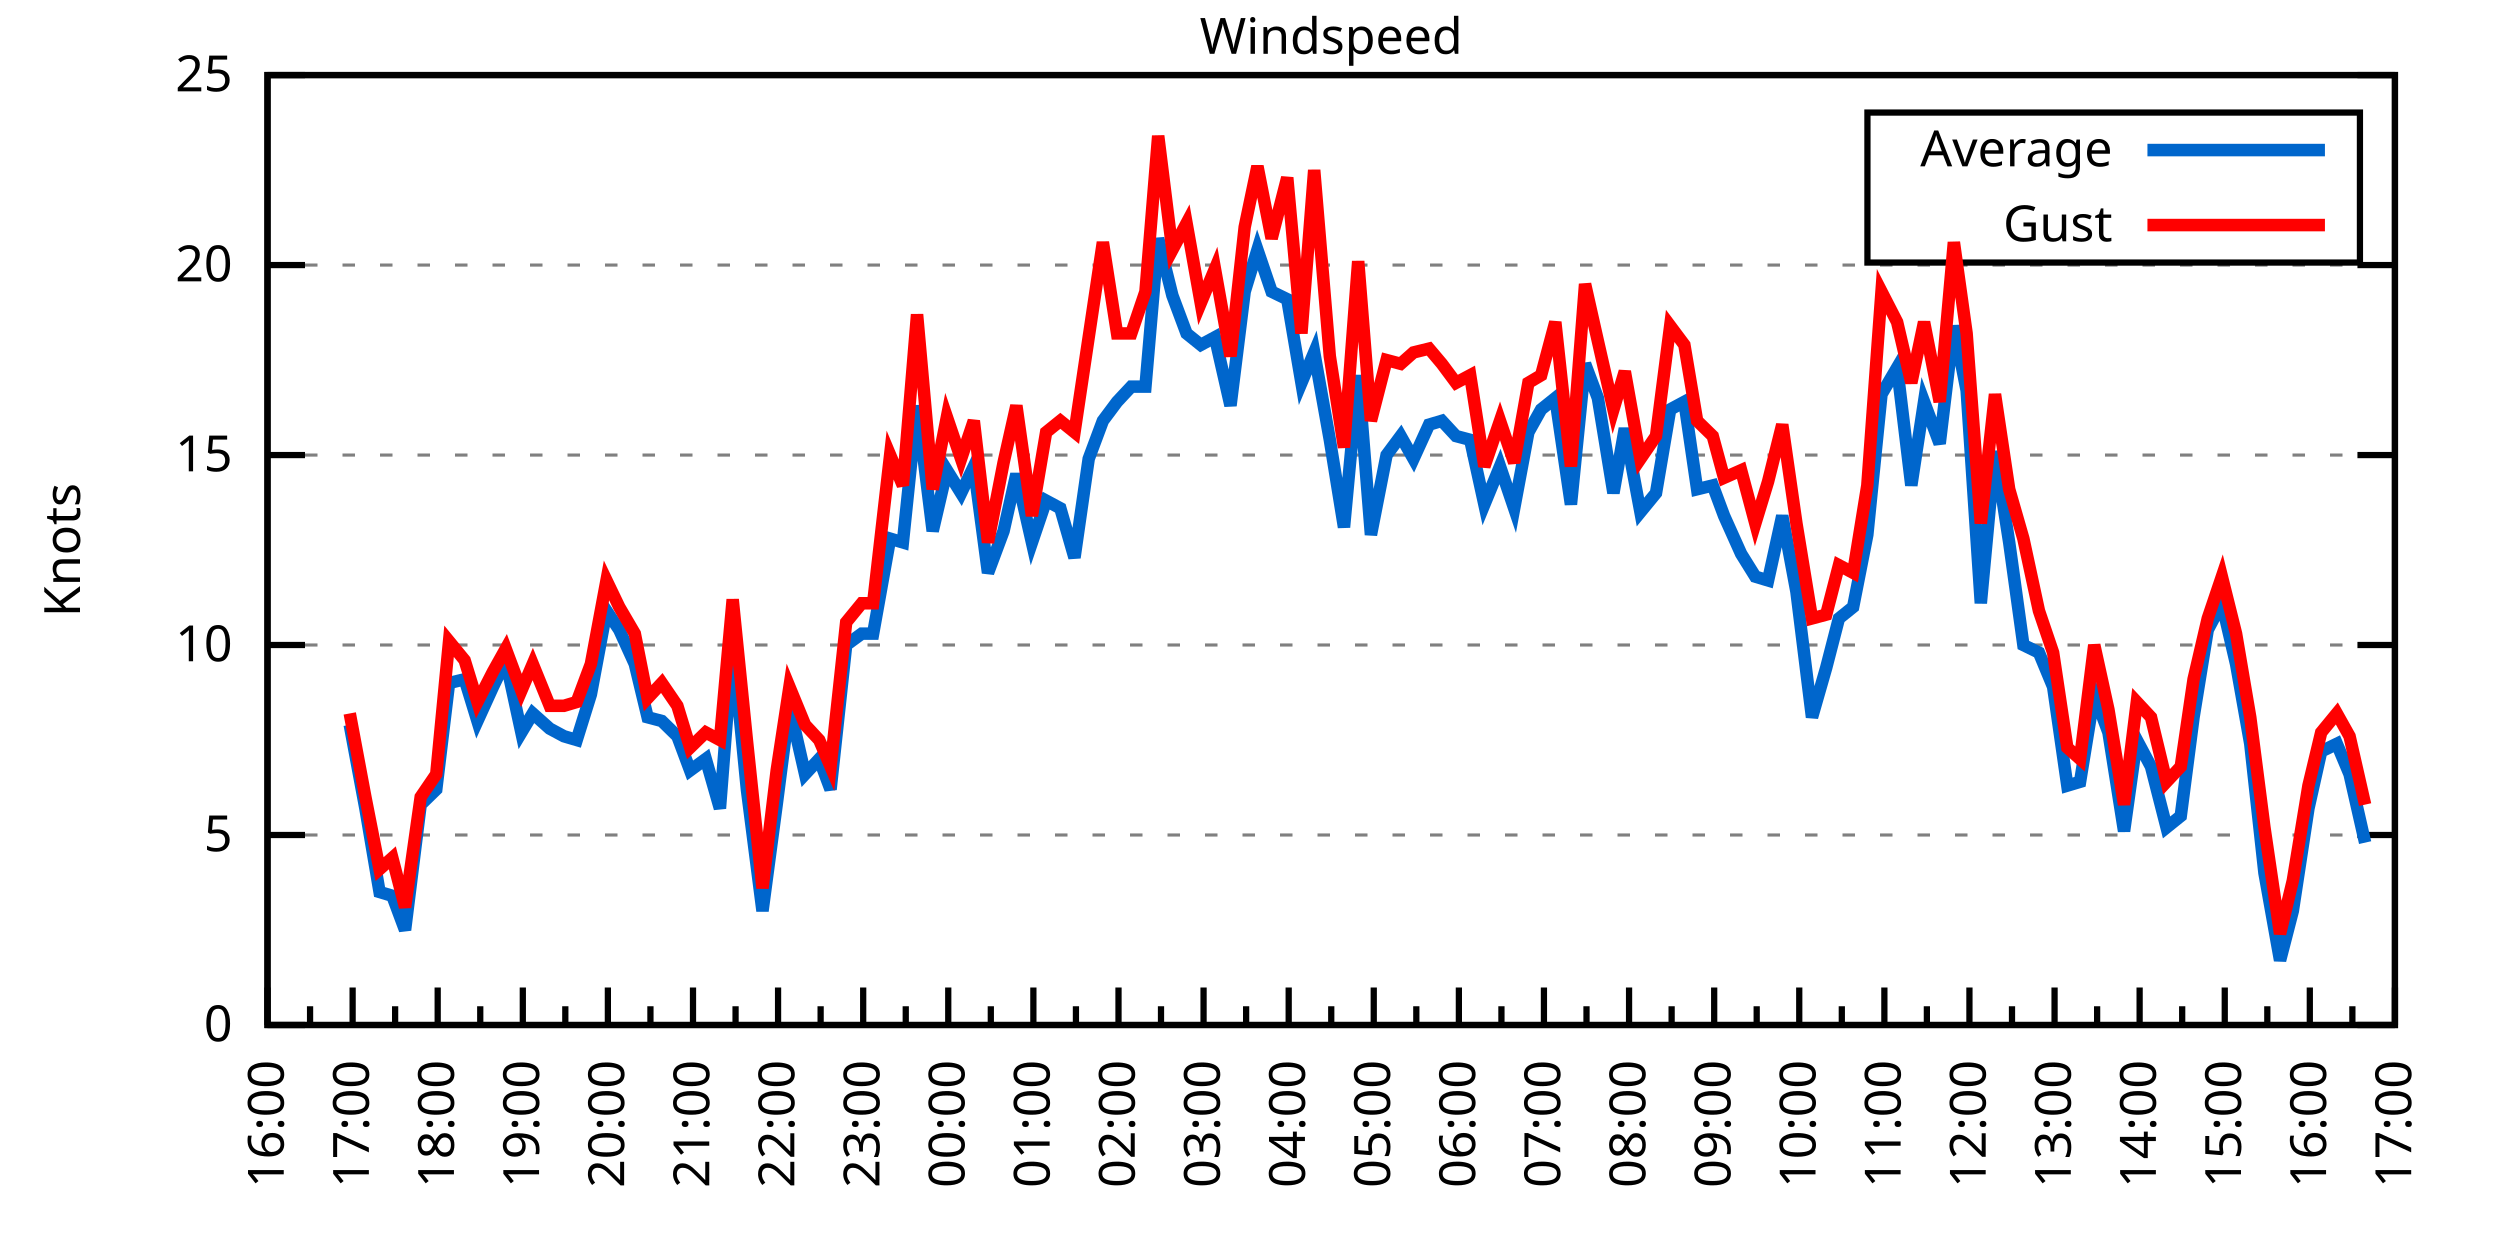
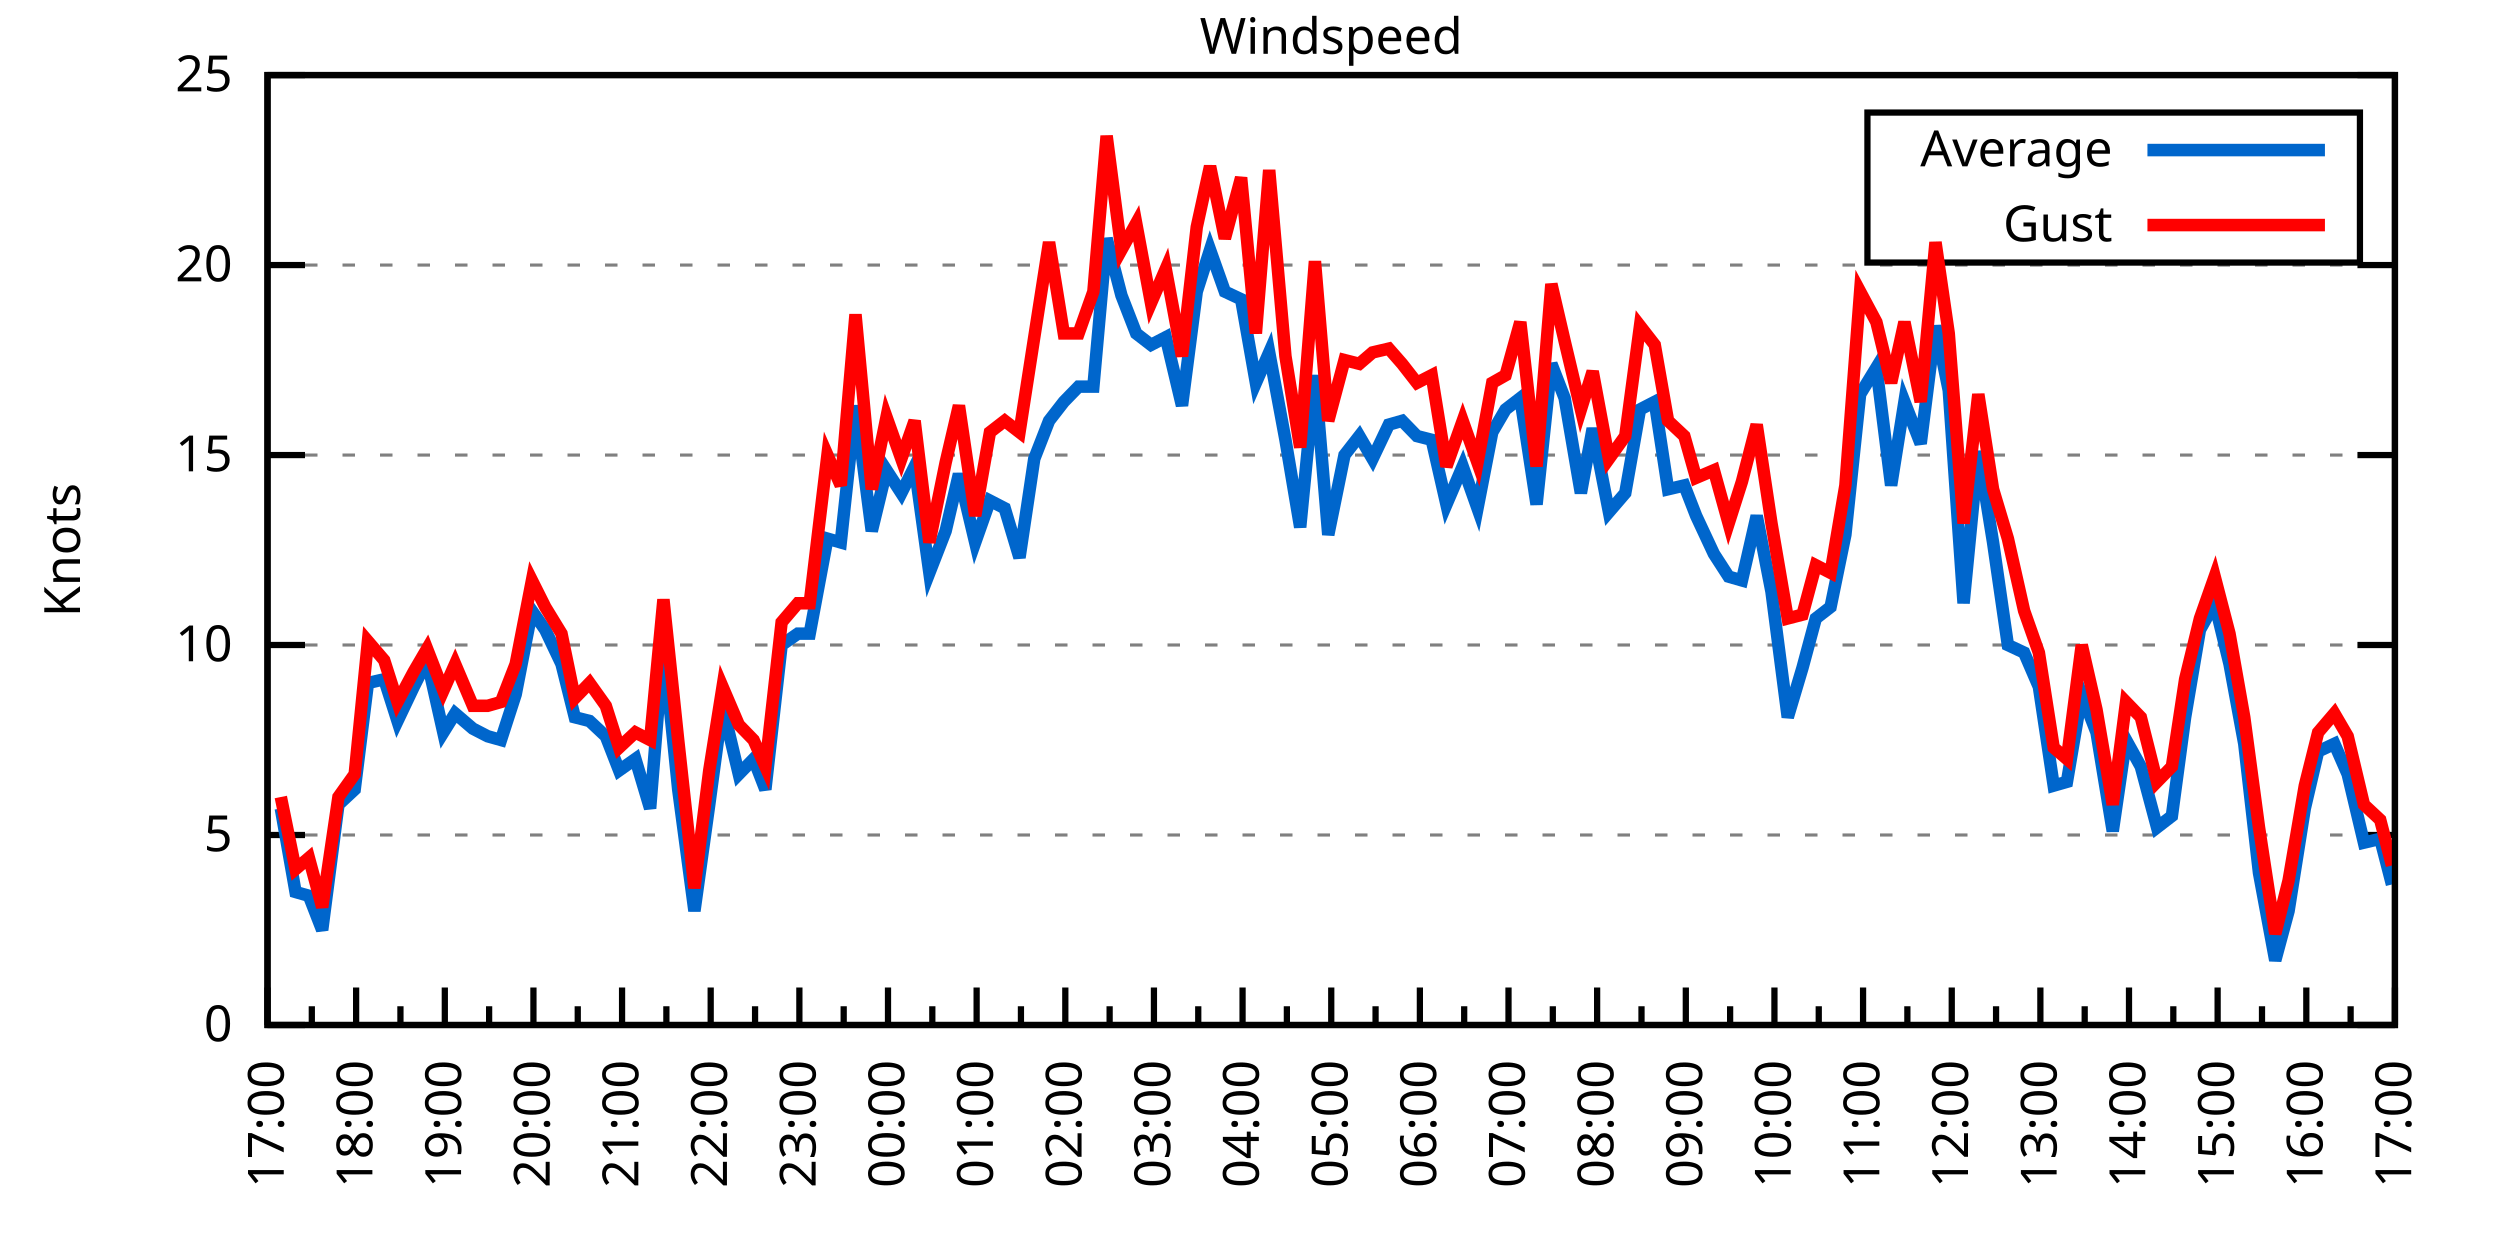
<svg xmlns="http://www.w3.org/2000/svg" xmlns:xlink="http://www.w3.org/1999/xlink" width="400" height="200" viewBox="0 0 400 200">
  <g id="gnuplot_canvas">
    <rect x="0" y="0" width="400" height="200" fill="none" />
    <defs>
      <circle id="gpDot" r="0.5" stroke-width="0.5" stroke="currentColor" />
      <path id="gpPt0" stroke-width="0.333" stroke="currentColor" d="M-1,0 h2 M0,-1 v2" />
      <path id="gpPt1" stroke-width="0.333" stroke="currentColor" d="M-1,-1 L1,1 M1,-1 L-1,1" />
      <path id="gpPt2" stroke-width="0.333" stroke="currentColor" d="M-1,0 L1,0 M0,-1 L0,1 M-1,-1 L1,1 M-1,1 L1,-1" />
      <rect id="gpPt3" stroke-width="0.333" stroke="currentColor" x="-1" y="-1" width="2" height="2" />
      <rect id="gpPt4" stroke-width="0.333" stroke="currentColor" fill="currentColor" x="-1" y="-1" width="2" height="2" />
      <circle id="gpPt5" stroke-width="0.333" stroke="currentColor" cx="0" cy="0" r="1" />
      <use xlink:href="#gpPt5" id="gpPt6" fill="currentColor" stroke="none" />
      <path id="gpPt7" stroke-width="0.333" stroke="currentColor" d="M0,-1.33 L-1.33,0.67 L1.33,0.67 z" />
      <use xlink:href="#gpPt7" id="gpPt8" fill="currentColor" stroke="none" />
      <use xlink:href="#gpPt7" id="gpPt9" stroke="currentColor" transform="rotate(180)" />
      <use xlink:href="#gpPt9" id="gpPt10" fill="currentColor" stroke="none" />
      <use xlink:href="#gpPt3" id="gpPt11" stroke="currentColor" transform="rotate(45)" />
      <use xlink:href="#gpPt11" id="gpPt12" fill="currentColor" stroke="none" />
      <path id="gpPt13" stroke-width="0.333" stroke="currentColor" d="M0,1.330 L1.265,0.411 L0.782,-1.067 L-0.782,-1.076 L-1.265,0.411 z" />
      <use xlink:href="#gpPt13" id="gpPt14" fill="currentColor" stroke="none" />
      <filter id="textbox" filterUnits="objectBoundingBox" x="0" y="0" height="1" width="1">
        <feFlood flood-color="white" flood-opacity="1" result="bgnd" />
        <feComposite in="SourceGraphic" in2="bgnd" operator="atop" />
      </filter>
      <filter id="greybox" filterUnits="objectBoundingBox" x="0" y="0" height="1" width="1">
        <feFlood flood-color="lightgrey" flood-opacity="1" result="grey" />
        <feComposite in="SourceGraphic" in2="grey" operator="atop" />
      </filter>
    </defs>
    <g fill="none" color="white" stroke="currentColor" stroke-width="1.00" stroke-linecap="butt" stroke-linejoin="miter">
</g>
    <g fill="none" color="black" stroke="currentColor" stroke-width="1.00" stroke-linecap="butt" stroke-linejoin="miter">
      <g stroke="none" shape-rendering="crispEdges">
        <polygon fill="rgb(255, 255, 255)" points="42.80,164.00 383.18,164.00 383.18,12.02 42.80,12.02 " />
      </g>
    </g>
    <g fill="none" color="black" stroke="currentColor" stroke-width="1.00" stroke-linecap="butt" stroke-linejoin="miter">
</g>
    <g fill="none" color="black" stroke="black" stroke-width="0.50" stroke-linecap="butt" stroke-linejoin="miter">
</g>
    <g fill="none" color="gray" stroke="currentColor" stroke-width="0.50" stroke-linecap="butt" stroke-linejoin="miter">
      <path stroke="gray" stroke-dasharray="2,4" class="gridline" d="M42.80,164.00 L383.19,164.00  " />
    </g>
    <g fill="none" color="gray" stroke="gray" stroke-width="1.00" stroke-linecap="butt" stroke-linejoin="miter">
</g>
    <g fill="none" color="black" stroke="currentColor" stroke-width="1.00" stroke-linecap="butt" stroke-linejoin="miter">
      <path stroke="black" d="M42.80,164.00 L48.80,164.00 M383.19,164.00 L377.19,164.00  " />
      <g transform="translate(37.20,166.60)" stroke="none" fill="black" font-family="Sans" font-size="8.00" text-anchor="end">
        <text>
          <tspan font-family="Sans"> 0</tspan>
        </text>
      </g>
    </g>
    <g fill="none" color="black" stroke="currentColor" stroke-width="1.00" stroke-linecap="butt" stroke-linejoin="miter">
</g>
    <g fill="none" color="black" stroke="black" stroke-width="0.50" stroke-linecap="butt" stroke-linejoin="miter">
</g>
    <g fill="none" color="gray" stroke="currentColor" stroke-width="0.50" stroke-linecap="butt" stroke-linejoin="miter">
      <path stroke="gray" stroke-dasharray="2,4" class="gridline" d="M42.80,133.60 L383.19,133.60  " />
    </g>
    <g fill="none" color="gray" stroke="gray" stroke-width="1.00" stroke-linecap="butt" stroke-linejoin="miter">
</g>
    <g fill="none" color="black" stroke="currentColor" stroke-width="1.00" stroke-linecap="butt" stroke-linejoin="miter">
      <path stroke="black" d="M42.80,133.60 L48.80,133.60 M383.19,133.60 L377.19,133.60  " />
      <g transform="translate(37.20,136.20)" stroke="none" fill="black" font-family="Sans" font-size="8.00" text-anchor="end">
        <text>
          <tspan font-family="Sans"> 5</tspan>
        </text>
      </g>
    </g>
    <g fill="none" color="black" stroke="currentColor" stroke-width="1.00" stroke-linecap="butt" stroke-linejoin="miter">
</g>
    <g fill="none" color="black" stroke="black" stroke-width="0.50" stroke-linecap="butt" stroke-linejoin="miter">
</g>
    <g fill="none" color="gray" stroke="currentColor" stroke-width="0.50" stroke-linecap="butt" stroke-linejoin="miter">
      <path stroke="gray" stroke-dasharray="2,4" class="gridline" d="M42.80,103.20 L383.19,103.20  " />
    </g>
    <g fill="none" color="gray" stroke="gray" stroke-width="1.00" stroke-linecap="butt" stroke-linejoin="miter">
</g>
    <g fill="none" color="black" stroke="currentColor" stroke-width="1.00" stroke-linecap="butt" stroke-linejoin="miter">
      <path stroke="black" d="M42.80,103.20 L48.80,103.20 M383.19,103.20 L377.19,103.20  " />
      <g transform="translate(37.20,105.80)" stroke="none" fill="black" font-family="Sans" font-size="8.00" text-anchor="end">
        <text>
          <tspan font-family="Sans"> 10</tspan>
        </text>
      </g>
    </g>
    <g fill="none" color="black" stroke="currentColor" stroke-width="1.00" stroke-linecap="butt" stroke-linejoin="miter">
</g>
    <g fill="none" color="black" stroke="black" stroke-width="0.50" stroke-linecap="butt" stroke-linejoin="miter">
</g>
    <g fill="none" color="gray" stroke="currentColor" stroke-width="0.50" stroke-linecap="butt" stroke-linejoin="miter">
      <path stroke="gray" stroke-dasharray="2,4" class="gridline" d="M42.80,72.81 L383.19,72.81  " />
    </g>
    <g fill="none" color="gray" stroke="gray" stroke-width="1.00" stroke-linecap="butt" stroke-linejoin="miter">
</g>
    <g fill="none" color="black" stroke="currentColor" stroke-width="1.00" stroke-linecap="butt" stroke-linejoin="miter">
      <path stroke="black" d="M42.80,72.81 L48.80,72.81 M383.19,72.81 L377.19,72.81  " />
      <g transform="translate(37.20,75.41)" stroke="none" fill="black" font-family="Sans" font-size="8.00" text-anchor="end">
        <text>
          <tspan font-family="Sans"> 15</tspan>
        </text>
      </g>
    </g>
    <g fill="none" color="black" stroke="currentColor" stroke-width="1.00" stroke-linecap="butt" stroke-linejoin="miter">
</g>
    <g fill="none" color="black" stroke="black" stroke-width="0.50" stroke-linecap="butt" stroke-linejoin="miter">
</g>
    <g fill="none" color="gray" stroke="currentColor" stroke-width="0.50" stroke-linecap="butt" stroke-linejoin="miter">
      <path stroke="gray" stroke-dasharray="2,4" class="gridline" d="M42.80,42.41 L383.19,42.41  " />
    </g>
    <g fill="none" color="gray" stroke="gray" stroke-width="1.00" stroke-linecap="butt" stroke-linejoin="miter">
</g>
    <g fill="none" color="black" stroke="currentColor" stroke-width="1.00" stroke-linecap="butt" stroke-linejoin="miter">
      <path stroke="black" d="M42.80,42.41 L48.80,42.41 M383.19,42.41 L377.19,42.41  " />
      <g transform="translate(37.20,45.01)" stroke="none" fill="black" font-family="Sans" font-size="8.00" text-anchor="end">
        <text>
          <tspan font-family="Sans"> 20</tspan>
        </text>
      </g>
    </g>
    <g fill="none" color="black" stroke="currentColor" stroke-width="1.00" stroke-linecap="butt" stroke-linejoin="miter">
</g>
    <g fill="none" color="black" stroke="black" stroke-width="0.50" stroke-linecap="butt" stroke-linejoin="miter">
</g>
    <g fill="none" color="gray" stroke="currentColor" stroke-width="0.50" stroke-linecap="butt" stroke-linejoin="miter">
      <path stroke="gray" stroke-dasharray="2,4" class="gridline" d="M42.80,12.01 L383.19,12.01  " />
    </g>
    <g fill="none" color="gray" stroke="gray" stroke-width="1.00" stroke-linecap="butt" stroke-linejoin="miter">
</g>
    <g fill="none" color="black" stroke="currentColor" stroke-width="1.00" stroke-linecap="butt" stroke-linejoin="miter">
      <path stroke="black" d="M42.80,12.01 L48.80,12.01 M383.19,12.01 L377.19,12.01  " />
      <g transform="translate(37.20,14.61)" stroke="none" fill="black" font-family="Sans" font-size="8.00" text-anchor="end">
        <text>
          <tspan font-family="Sans"> 25</tspan>
        </text>
      </g>
    </g>
    <g fill="none" color="black" stroke="currentColor" stroke-width="1.00" stroke-linecap="butt" stroke-linejoin="miter">
      <path stroke="black" d="M42.80,164.00 L42.80,158.00  " />
      <g transform="translate(45.40,169.60) rotate(270)" stroke="none" fill="black" font-family="Sans" font-size="8.00" text-anchor="end">
        <text>
+           <tspan font-family="Sans">17:00</tspan>
+         </text>
+       </g>
+     </g>
+     <g fill="none" color="black" stroke="currentColor" stroke-width="1.00" stroke-linecap="butt" stroke-linejoin="miter">
+       <path stroke="black" d="M49.89,164.00 L49.89,161.00 M56.98,164.00 L56.98,158.00  " />
+       <g transform="translate(59.58,169.60) rotate(270)" stroke="none" fill="black" font-family="Sans" font-size="8.00" text-anchor="end">
+         <text>
+           <tspan font-family="Sans">18:00</tspan>
+         </text>
+       </g>
+     </g>
+     <g fill="none" color="black" stroke="currentColor" stroke-width="1.00" stroke-linecap="butt" stroke-linejoin="miter">
+       <path stroke="black" d="M64.07,164.00 L64.07,161.00 M71.17,164.00 L71.17,158.00  " />
+       <g transform="translate(73.77,169.60) rotate(270)" stroke="none" fill="black" font-family="Sans" font-size="8.00" text-anchor="end">
+         <text>
+           <tspan font-family="Sans">19:00</tspan>
+         </text>
+       </g>
+     </g>
+     <g fill="none" color="black" stroke="currentColor" stroke-width="1.00" stroke-linecap="butt" stroke-linejoin="miter">
+       <path stroke="black" d="M78.26,164.00 L78.26,161.00 M85.35,164.00 L85.35,158.00  " />
+       <g transform="translate(87.95,169.60) rotate(270)" stroke="none" fill="black" font-family="Sans" font-size="8.00" text-anchor="end">
+         <text>
+           <tspan font-family="Sans">20:00</tspan>
+         </text>
+       </g>
+     </g>
+     <g fill="none" color="black" stroke="currentColor" stroke-width="1.00" stroke-linecap="butt" stroke-linejoin="miter">
+       <path stroke="black" d="M92.44,164.00 L92.44,161.00 M99.53,164.00 L99.53,158.00  " />
+       <g transform="translate(102.13,169.60) rotate(270)" stroke="none" fill="black" font-family="Sans" font-size="8.00" text-anchor="end">
+         <text>
+           <tspan font-family="Sans">21:00</tspan>
+         </text>
+       </g>
+     </g>
+     <g fill="none" color="black" stroke="currentColor" stroke-width="1.00" stroke-linecap="butt" stroke-linejoin="miter">
+       <path stroke="black" d="M106.62,164.00 L106.62,161.00 M113.71,164.00 L113.71,158.00  " />
+       <g transform="translate(116.31,169.60) rotate(270)" stroke="none" fill="black" font-family="Sans" font-size="8.00" text-anchor="end">
+         <text>
+           <tspan font-family="Sans">22:00</tspan>
+         </text>
+       </g>
+     </g>
+     <g fill="none" color="black" stroke="currentColor" stroke-width="1.00" stroke-linecap="butt" stroke-linejoin="miter">
+       <path stroke="black" d="M120.81,164.00 L120.81,161.00 M127.90,164.00 L127.90,158.00  " />
+       <g transform="translate(130.50,169.60) rotate(270)" stroke="none" fill="black" font-family="Sans" font-size="8.00" text-anchor="end">
+         <text>
+           <tspan font-family="Sans">23:00</tspan>
+         </text>
+       </g>
+     </g>
+     <g fill="none" color="black" stroke="currentColor" stroke-width="1.00" stroke-linecap="butt" stroke-linejoin="miter">
+       <path stroke="black" d="M134.99,164.00 L134.99,161.00 M142.08,164.00 L142.08,158.00  " />
+       <g transform="translate(144.68,169.60) rotate(270)" stroke="none" fill="black" font-family="Sans" font-size="8.00" text-anchor="end">
+         <text>
+           <tspan font-family="Sans">00:00</tspan>
+         </text>
+       </g>
+     </g>
+     <g fill="none" color="black" stroke="currentColor" stroke-width="1.00" stroke-linecap="butt" stroke-linejoin="miter">
+       <path stroke="black" d="M149.17,164.00 L149.17,161.00 M156.26,164.00 L156.26,158.00  " />
+       <g transform="translate(158.86,169.60) rotate(270)" stroke="none" fill="black" font-family="Sans" font-size="8.00" text-anchor="end">
+         <text>
+           <tspan font-family="Sans">01:00</tspan>
+         </text>
+       </g>
+     </g>
+     <g fill="none" color="black" stroke="currentColor" stroke-width="1.00" stroke-linecap="butt" stroke-linejoin="miter">
+       <path stroke="black" d="M163.35,164.00 L163.35,161.00 M170.45,164.00 L170.45,158.00  " />
+       <g transform="translate(173.05,169.60) rotate(270)" stroke="none" fill="black" font-family="Sans" font-size="8.00" text-anchor="end">
+         <text>
+           <tspan font-family="Sans">02:00</tspan>
+         </text>
+       </g>
+     </g>
+     <g fill="none" color="black" stroke="currentColor" stroke-width="1.00" stroke-linecap="butt" stroke-linejoin="miter">
+       <path stroke="black" d="M177.54,164.00 L177.54,161.00 M184.63,164.00 L184.63,158.00  " />
+       <g transform="translate(187.23,169.60) rotate(270)" stroke="none" fill="black" font-family="Sans" font-size="8.00" text-anchor="end">
+         <text>
+           <tspan font-family="Sans">03:00</tspan>
+         </text>
+       </g>
+     </g>
+     <g fill="none" color="black" stroke="currentColor" stroke-width="1.00" stroke-linecap="butt" stroke-linejoin="miter">
+       <path stroke="black" d="M191.72,164.00 L191.72,161.00 M198.81,164.00 L198.81,158.00  " />
+       <g transform="translate(201.41,169.60) rotate(270)" stroke="none" fill="black" font-family="Sans" font-size="8.00" text-anchor="end">
+         <text>
+           <tspan font-family="Sans">04:00</tspan>
+         </text>
+       </g>
+     </g>
+     <g fill="none" color="black" stroke="currentColor" stroke-width="1.00" stroke-linecap="butt" stroke-linejoin="miter">
+       <path stroke="black" d="M205.90,164.00 L205.90,161.00 M213.00,164.00 L213.00,158.00  " />
+       <g transform="translate(215.60,169.60) rotate(270)" stroke="none" fill="black" font-family="Sans" font-size="8.00" text-anchor="end">
+         <text>
+           <tspan font-family="Sans">05:00</tspan>
+         </text>
+       </g>
+     </g>
+     <g fill="none" color="black" stroke="currentColor" stroke-width="1.00" stroke-linecap="butt" stroke-linejoin="miter">
+       <path stroke="black" d="M220.09,164.00 L220.09,161.00 M227.18,164.00 L227.18,158.00  " />
+       <g transform="translate(229.78,169.60) rotate(270)" stroke="none" fill="black" font-family="Sans" font-size="8.00" text-anchor="end">
+         <text>
+           <tspan font-family="Sans">06:00</tspan>
+         </text>
+       </g>
+     </g>
+     <g fill="none" color="black" stroke="currentColor" stroke-width="1.00" stroke-linecap="butt" stroke-linejoin="miter">
+       <path stroke="black" d="M234.27,164.00 L234.27,161.00 M241.36,164.00 L241.36,158.00  " />
+       <g transform="translate(243.96,169.60) rotate(270)" stroke="none" fill="black" font-family="Sans" font-size="8.00" text-anchor="end">
+         <text>
+           <tspan font-family="Sans">07:00</tspan>
+         </text>
+       </g>
+     </g>
+     <g fill="none" color="black" stroke="currentColor" stroke-width="1.00" stroke-linecap="butt" stroke-linejoin="miter">
+       <path stroke="black" d="M248.45,164.00 L248.45,161.00 M255.54,164.00 L255.54,158.00  " />
+       <g transform="translate(258.14,169.60) rotate(270)" stroke="none" fill="black" font-family="Sans" font-size="8.00" text-anchor="end">
+         <text>
+           <tspan font-family="Sans">08:00</tspan>
+         </text>
+       </g>
+     </g>
+     <g fill="none" color="black" stroke="currentColor" stroke-width="1.00" stroke-linecap="butt" stroke-linejoin="miter">
+       <path stroke="black" d="M262.64,164.00 L262.64,161.00 M269.73,164.00 L269.73,158.00  " />
+       <g transform="translate(272.33,169.60) rotate(270)" stroke="none" fill="black" font-family="Sans" font-size="8.00" text-anchor="end">
+         <text>
+           <tspan font-family="Sans">09:00</tspan>
+         </text>
+       </g>
+     </g>
+     <g fill="none" color="black" stroke="currentColor" stroke-width="1.00" stroke-linecap="butt" stroke-linejoin="miter">
+       <path stroke="black" d="M276.82,164.00 L276.82,161.00 M283.91,164.00 L283.91,158.00  " />
+       <g transform="translate(286.51,169.60) rotate(270)" stroke="none" fill="black" font-family="Sans" font-size="8.00" text-anchor="end">
+         <text>
+           <tspan font-family="Sans">10:00</tspan>
+         </text>
+       </g>
+     </g>
+     <g fill="none" color="black" stroke="currentColor" stroke-width="1.00" stroke-linecap="butt" stroke-linejoin="miter">
+       <path stroke="black" d="M291.00,164.00 L291.00,161.00 M298.09,164.00 L298.09,158.00  " />
+       <g transform="translate(300.69,169.60) rotate(270)" stroke="none" fill="black" font-family="Sans" font-size="8.00" text-anchor="end">
+         <text>
+           <tspan font-family="Sans">11:00</tspan>
+         </text>
+       </g>
+     </g>
+     <g fill="none" color="black" stroke="currentColor" stroke-width="1.00" stroke-linecap="butt" stroke-linejoin="miter">
+       <path stroke="black" d="M305.18,164.00 L305.18,161.00 M312.28,164.00 L312.28,158.00  " />
+       <g transform="translate(314.88,169.60) rotate(270)" stroke="none" fill="black" font-family="Sans" font-size="8.00" text-anchor="end">
+         <text>
+           <tspan font-family="Sans">12:00</tspan>
+         </text>
+       </g>
+     </g>
+     <g fill="none" color="black" stroke="currentColor" stroke-width="1.00" stroke-linecap="butt" stroke-linejoin="miter">
+       <path stroke="black" d="M319.37,164.00 L319.37,161.00 M326.46,164.00 L326.46,158.00  " />
+       <g transform="translate(329.06,169.60) rotate(270)" stroke="none" fill="black" font-family="Sans" font-size="8.00" text-anchor="end">
+         <text>
+           <tspan font-family="Sans">13:00</tspan>
+         </text>
+       </g>
+     </g>
+     <g fill="none" color="black" stroke="currentColor" stroke-width="1.00" stroke-linecap="butt" stroke-linejoin="miter">
+       <path stroke="black" d="M333.55,164.00 L333.55,161.00 M340.64,164.00 L340.64,158.00  " />
+       <g transform="translate(343.24,169.60) rotate(270)" stroke="none" fill="black" font-family="Sans" font-size="8.00" text-anchor="end">
+         <text>
+           <tspan font-family="Sans">14:00</tspan>
+         </text>
+       </g>
+     </g>
+     <g fill="none" color="black" stroke="currentColor" stroke-width="1.00" stroke-linecap="butt" stroke-linejoin="miter">
+       <path stroke="black" d="M347.73,164.00 L347.73,161.00 M354.82,164.00 L354.82,158.00  " />
+       <g transform="translate(357.42,169.60) rotate(270)" stroke="none" fill="black" font-family="Sans" font-size="8.00" text-anchor="end">
+         <text>
+           <tspan font-family="Sans">15:00</tspan>
+         </text>
+       </g>
+     </g>
+     <g fill="none" color="black" stroke="currentColor" stroke-width="1.00" stroke-linecap="butt" stroke-linejoin="miter">
+       <path stroke="black" d="M361.92,164.00 L361.92,161.00 M369.01,164.00 L369.01,158.00  " />
+       <g transform="translate(371.61,169.60) rotate(270)" stroke="none" fill="black" font-family="Sans" font-size="8.00" text-anchor="end">
+         <text>
          <tspan font-family="Sans">16:00</tspan>
        </text>
      </g>
    </g>
    <g fill="none" color="black" stroke="currentColor" stroke-width="1.00" stroke-linecap="butt" stroke-linejoin="miter">
-       <path stroke="black" d="M49.61,164.00 L49.61,161.00 M56.42,164.00 L56.42,158.00  " />
-       <g transform="translate(59.02,169.60) rotate(270)" stroke="none" fill="black" font-family="Sans" font-size="8.00" text-anchor="end">
-         <text>
-           <tspan font-family="Sans">17:00</tspan>
-         </text>
-       </g>
-     </g>
-     <g fill="none" color="black" stroke="currentColor" stroke-width="1.00" stroke-linecap="butt" stroke-linejoin="miter">
-       <path stroke="black" d="M63.22,164.00 L63.22,161.00 M70.03,164.00 L70.03,158.00  " />
-       <g transform="translate(72.63,169.60) rotate(270)" stroke="none" fill="black" font-family="Sans" font-size="8.00" text-anchor="end">
-         <text>
-           <tspan font-family="Sans">18:00</tspan>
-         </text>
-       </g>
-     </g>
-     <g fill="none" color="black" stroke="currentColor" stroke-width="1.00" stroke-linecap="butt" stroke-linejoin="miter">
-       <path stroke="black" d="M76.84,164.00 L76.84,161.00 M83.65,164.00 L83.65,158.00  " />
-       <g transform="translate(86.25,169.60) rotate(270)" stroke="none" fill="black" font-family="Sans" font-size="8.00" text-anchor="end">
-         <text>
-           <tspan font-family="Sans">19:00</tspan>
-         </text>
-       </g>
-     </g>
-     <g fill="none" color="black" stroke="currentColor" stroke-width="1.00" stroke-linecap="butt" stroke-linejoin="miter">
-       <path stroke="black" d="M90.45,164.00 L90.45,161.00 M97.26,164.00 L97.26,158.00  " />
-       <g transform="translate(99.86,169.60) rotate(270)" stroke="none" fill="black" font-family="Sans" font-size="8.00" text-anchor="end">
-         <text>
-           <tspan font-family="Sans">20:00</tspan>
-         </text>
-       </g>
-     </g>
-     <g fill="none" color="black" stroke="currentColor" stroke-width="1.00" stroke-linecap="butt" stroke-linejoin="miter">
-       <path stroke="black" d="M104.07,164.00 L104.07,161.00 M110.88,164.00 L110.88,158.00  " />
-       <g transform="translate(113.48,169.60) rotate(270)" stroke="none" fill="black" font-family="Sans" font-size="8.00" text-anchor="end">
-         <text>
-           <tspan font-family="Sans">21:00</tspan>
-         </text>
-       </g>
-     </g>
-     <g fill="none" color="black" stroke="currentColor" stroke-width="1.00" stroke-linecap="butt" stroke-linejoin="miter">
-       <path stroke="black" d="M117.69,164.00 L117.69,161.00 M124.49,164.00 L124.49,158.00  " />
-       <g transform="translate(127.09,169.60) rotate(270)" stroke="none" fill="black" font-family="Sans" font-size="8.00" text-anchor="end">
-         <text>
-           <tspan font-family="Sans">22:00</tspan>
-         </text>
-       </g>
-     </g>
-     <g fill="none" color="black" stroke="currentColor" stroke-width="1.00" stroke-linecap="butt" stroke-linejoin="miter">
-       <path stroke="black" d="M131.30,164.00 L131.30,161.00 M138.11,164.00 L138.11,158.00  " />
-       <g transform="translate(140.71,169.60) rotate(270)" stroke="none" fill="black" font-family="Sans" font-size="8.00" text-anchor="end">
-         <text>
-           <tspan font-family="Sans">23:00</tspan>
-         </text>
-       </g>
-     </g>
-     <g fill="none" color="black" stroke="currentColor" stroke-width="1.00" stroke-linecap="butt" stroke-linejoin="miter">
-       <path stroke="black" d="M144.92,164.00 L144.92,161.00 M151.72,164.00 L151.72,158.00  " />
-       <g transform="translate(154.32,169.60) rotate(270)" stroke="none" fill="black" font-family="Sans" font-size="8.00" text-anchor="end">
-         <text>
-           <tspan font-family="Sans">00:00</tspan>
-         </text>
-       </g>
-     </g>
-     <g fill="none" color="black" stroke="currentColor" stroke-width="1.00" stroke-linecap="butt" stroke-linejoin="miter">
-       <path stroke="black" d="M158.53,164.00 L158.53,161.00 M165.34,164.00 L165.34,158.00  " />
-       <g transform="translate(167.94,169.60) rotate(270)" stroke="none" fill="black" font-family="Sans" font-size="8.00" text-anchor="end">
-         <text>
-           <tspan font-family="Sans">01:00</tspan>
-         </text>
-       </g>
-     </g>
-     <g fill="none" color="black" stroke="currentColor" stroke-width="1.00" stroke-linecap="butt" stroke-linejoin="miter">
-       <path stroke="black" d="M172.15,164.00 L172.15,161.00 M178.96,164.00 L178.96,158.00  " />
-       <g transform="translate(181.56,169.60) rotate(270)" stroke="none" fill="black" font-family="Sans" font-size="8.00" text-anchor="end">
-         <text>
-           <tspan font-family="Sans">02:00</tspan>
-         </text>
-       </g>
-     </g>
-     <g fill="none" color="black" stroke="currentColor" stroke-width="1.00" stroke-linecap="butt" stroke-linejoin="miter">
-       <path stroke="black" d="M185.76,164.00 L185.76,161.00 M192.57,164.00 L192.57,158.00  " />
-       <g transform="translate(195.17,169.60) rotate(270)" stroke="none" fill="black" font-family="Sans" font-size="8.00" text-anchor="end">
-         <text>
-           <tspan font-family="Sans">03:00</tspan>
-         </text>
-       </g>
-     </g>
-     <g fill="none" color="black" stroke="currentColor" stroke-width="1.00" stroke-linecap="butt" stroke-linejoin="miter">
-       <path stroke="black" d="M199.38,164.00 L199.38,161.00 M206.19,164.00 L206.19,158.00  " />
-       <g transform="translate(208.79,169.60) rotate(270)" stroke="none" fill="black" font-family="Sans" font-size="8.00" text-anchor="end">
-         <text>
-           <tspan font-family="Sans">04:00</tspan>
-         </text>
-       </g>
-     </g>
-     <g fill="none" color="black" stroke="currentColor" stroke-width="1.00" stroke-linecap="butt" stroke-linejoin="miter">
-       <path stroke="black" d="M213.00,164.00 L213.00,161.00 M219.80,164.00 L219.80,158.00  " />
-       <g transform="translate(222.40,169.60) rotate(270)" stroke="none" fill="black" font-family="Sans" font-size="8.00" text-anchor="end">
-         <text>
-           <tspan font-family="Sans">05:00</tspan>
-         </text>
-       </g>
-     </g>
-     <g fill="none" color="black" stroke="currentColor" stroke-width="1.00" stroke-linecap="butt" stroke-linejoin="miter">
-       <path stroke="black" d="M226.61,164.00 L226.61,161.00 M233.42,164.00 L233.42,158.00  " />
-       <g transform="translate(236.02,169.60) rotate(270)" stroke="none" fill="black" font-family="Sans" font-size="8.00" text-anchor="end">
-         <text>
-           <tspan font-family="Sans">06:00</tspan>
-         </text>
-       </g>
-     </g>
-     <g fill="none" color="black" stroke="currentColor" stroke-width="1.00" stroke-linecap="butt" stroke-linejoin="miter">
-       <path stroke="black" d="M240.23,164.00 L240.23,161.00 M247.03,164.00 L247.03,158.00  " />
-       <g transform="translate(249.63,169.60) rotate(270)" stroke="none" fill="black" font-family="Sans" font-size="8.00" text-anchor="end">
-         <text>
-           <tspan font-family="Sans">07:00</tspan>
-         </text>
-       </g>
-     </g>
-     <g fill="none" color="black" stroke="currentColor" stroke-width="1.00" stroke-linecap="butt" stroke-linejoin="miter">
-       <path stroke="black" d="M253.84,164.00 L253.84,161.00 M260.65,164.00 L260.65,158.00  " />
-       <g transform="translate(263.25,169.60) rotate(270)" stroke="none" fill="black" font-family="Sans" font-size="8.00" text-anchor="end">
-         <text>
-           <tspan font-family="Sans">08:00</tspan>
-         </text>
-       </g>
-     </g>
-     <g fill="none" color="black" stroke="currentColor" stroke-width="1.00" stroke-linecap="butt" stroke-linejoin="miter">
-       <path stroke="black" d="M267.46,164.00 L267.46,161.00 M274.27,164.00 L274.27,158.00  " />
-       <g transform="translate(276.87,169.60) rotate(270)" stroke="none" fill="black" font-family="Sans" font-size="8.00" text-anchor="end">
-         <text>
-           <tspan font-family="Sans">09:00</tspan>
-         </text>
-       </g>
-     </g>
-     <g fill="none" color="black" stroke="currentColor" stroke-width="1.00" stroke-linecap="butt" stroke-linejoin="miter">
-       <path stroke="black" d="M281.07,164.00 L281.07,161.00 M287.88,164.00 L287.88,158.00  " />
-       <g transform="translate(290.48,169.60) rotate(270)" stroke="none" fill="black" font-family="Sans" font-size="8.00" text-anchor="end">
-         <text>
-           <tspan font-family="Sans">10:00</tspan>
-         </text>
-       </g>
-     </g>
-     <g fill="none" color="black" stroke="currentColor" stroke-width="1.00" stroke-linecap="butt" stroke-linejoin="miter">
-       <path stroke="black" d="M294.69,164.00 L294.69,161.00 M301.50,164.00 L301.50,158.00  " />
-       <g transform="translate(304.10,169.60) rotate(270)" stroke="none" fill="black" font-family="Sans" font-size="8.00" text-anchor="end">
-         <text>
-           <tspan font-family="Sans">11:00</tspan>
-         </text>
-       </g>
-     </g>
-     <g fill="none" color="black" stroke="currentColor" stroke-width="1.00" stroke-linecap="butt" stroke-linejoin="miter">
-       <path stroke="black" d="M308.30,164.00 L308.30,161.00 M315.11,164.00 L315.11,158.00  " />
-       <g transform="translate(317.71,169.60) rotate(270)" stroke="none" fill="black" font-family="Sans" font-size="8.00" text-anchor="end">
-         <text>
-           <tspan font-family="Sans">12:00</tspan>
-         </text>
-       </g>
-     </g>
-     <g fill="none" color="black" stroke="currentColor" stroke-width="1.00" stroke-linecap="butt" stroke-linejoin="miter">
-       <path stroke="black" d="M321.92,164.00 L321.92,161.00 M328.73,164.00 L328.73,158.00  " />
-       <g transform="translate(331.33,169.60) rotate(270)" stroke="none" fill="black" font-family="Sans" font-size="8.00" text-anchor="end">
-         <text>
-           <tspan font-family="Sans">13:00</tspan>
-         </text>
-       </g>
-     </g>
-     <g fill="none" color="black" stroke="currentColor" stroke-width="1.00" stroke-linecap="butt" stroke-linejoin="miter">
-       <path stroke="black" d="M335.54,164.00 L335.54,161.00 M342.34,164.00 L342.34,158.00  " />
-       <g transform="translate(344.94,169.60) rotate(270)" stroke="none" fill="black" font-family="Sans" font-size="8.00" text-anchor="end">
-         <text>
-           <tspan font-family="Sans">14:00</tspan>
-         </text>
-       </g>
-     </g>
-     <g fill="none" color="black" stroke="currentColor" stroke-width="1.00" stroke-linecap="butt" stroke-linejoin="miter">
-       <path stroke="black" d="M349.15,164.00 L349.15,161.00 M355.96,164.00 L355.96,158.00  " />
-       <g transform="translate(358.56,169.60) rotate(270)" stroke="none" fill="black" font-family="Sans" font-size="8.00" text-anchor="end">
-         <text>
-           <tspan font-family="Sans">15:00</tspan>
-         </text>
-       </g>
-     </g>
-     <g fill="none" color="black" stroke="currentColor" stroke-width="1.00" stroke-linecap="butt" stroke-linejoin="miter">
-       <path stroke="black" d="M362.77,164.00 L362.77,161.00 M369.57,164.00 L369.57,158.00  " />
-       <g transform="translate(372.17,169.60) rotate(270)" stroke="none" fill="black" font-family="Sans" font-size="8.00" text-anchor="end">
-         <text>
-           <tspan font-family="Sans">16:00</tspan>
-         </text>
-       </g>
-     </g>
-     <g fill="none" color="black" stroke="currentColor" stroke-width="1.00" stroke-linecap="butt" stroke-linejoin="miter">
-       <path stroke="black" d="M376.38,164.00 L376.38,161.00 M383.19,164.00 L383.19,158.00  " />
+       <path stroke="black" d="M376.10,164.00 L376.10,161.00 M383.19,164.00 L383.19,158.00  " />
      <g transform="translate(385.79,169.60) rotate(270)" stroke="none" fill="black" font-family="Sans" font-size="8.00" text-anchor="end">
        <text>
          <tspan font-family="Sans">17:00</tspan>
        </text>
      </g>
    </g>
    <g fill="none" color="black" stroke="currentColor" stroke-width="1.00" stroke-linecap="butt" stroke-linejoin="miter">
</g>
    <g fill="none" color="black" stroke="currentColor" stroke-width="1.00" stroke-linecap="butt" stroke-linejoin="miter">
      <path stroke="black" d="M42.80,12.01 L42.80,164.00 L383.19,164.00 L383.19,12.01 L42.80,12.01 Z  " />
    </g>
    <g fill="none" color="black" stroke="currentColor" stroke-width="1.00" stroke-linecap="butt" stroke-linejoin="miter">
      <g transform="translate(12.80,88.01) rotate(270)" stroke="none" fill="black" font-family="Sans" font-size="8.00" text-anchor="middle">
        <text>
          <tspan font-family="Sans">Knots</tspan>
        </text>
      </g>
    </g>
    <g fill="none" color="black" stroke="currentColor" stroke-width="1.00" stroke-linecap="butt" stroke-linejoin="miter">
</g>
    <g fill="none" color="black" stroke="currentColor" stroke-width="1.00" stroke-linecap="butt" stroke-linejoin="miter">
      <path stroke="black" d="M298.79,42.01 L298.79,18.01 L377.59,18.01 L377.59,42.01 L298.79,42.01 Z  " />
    </g>
    <g id="Windspeed_plot_1">
      <g fill="none" color="white" stroke="black" stroke-width="2.00" stroke-linecap="butt" stroke-linejoin="miter">
</g>
      <g fill="none" color="black" stroke="currentColor" stroke-width="2.00" stroke-linecap="butt" stroke-linejoin="miter">
        <g transform="translate(337.99,26.61)" stroke="none" fill="black" font-family="Sans" font-size="8.00" text-anchor="end">
          <text>
            <tspan font-family="Sans">Average</tspan>
          </text>
        </g>
      </g>
      <g fill="none" color="black" stroke="currentColor" stroke-width="2.00" stroke-linecap="butt" stroke-linejoin="miter">
-         <path stroke="rgb(  0, 102, 204)" d="M343.59,24.01 L371.99,24.01 M55.96,115.97 L58.46,129.35 L60.73,142.72 L62.77,143.33 L64.81,148.80 L67.31,128.74   L69.80,126.31 L71.85,109.28 L74.34,108.68 L76.39,115.36 L78.88,109.89 L80.92,105.64 L83.42,117.19 L85.24,114.15   L87.96,116.58 L90.23,117.80 L92.27,118.40 L94.54,111.11 L97.04,97.73 L99.08,100.77 L101.57,106.24 L103.62,114.76   L105.89,115.36 L108.38,117.80 L110.42,123.27 L112.92,121.44 L115.19,129.35 L117.23,103.20 L119.50,126.31 L122.00,145.76   L124.27,128.74 L126.31,112.93 L128.81,123.87 L131.07,121.44 L132.89,126.31 L135.39,103.20 L137.88,101.38 L139.70,101.38   L142.42,86.18 L144.46,86.79 L146.73,64.90 L149.23,84.97 L151.50,75.24 L153.77,78.89 L155.81,74.63 L158.08,91.65   L160.57,84.97 L162.62,75.85 L165.11,86.79 L167.38,80.10 L169.65,81.32 L171.92,89.22 L174.19,73.41 L176.46,67.33   L178.73,64.29 L181.00,61.86 L183.27,61.86 L185.31,38.15 L187.58,47.27 L189.85,53.35 L192.12,55.18 L194.39,53.96   L196.88,64.90 L199.15,46.66 L201.19,39.98 L203.46,46.66 L205.96,47.88 L208.23,61.25 L210.27,56.39 L212.77,70.37   L215.04,84.36 L217.31,60.04 L219.35,85.57 L221.85,72.81 L224.11,69.77 L226.16,73.41 L228.65,67.94 L230.70,67.33   L232.96,69.77 L235.23,70.37 L237.50,80.71 L240.00,74.63 L242.27,81.32 L244.54,69.16 L246.58,65.51 L248.85,63.69   L251.35,80.71 L253.61,58.21 L255.66,63.69 L258.15,78.89 L259.97,68.55 L262.47,81.93 L264.96,78.89 L267.23,65.51   L269.50,64.29 L271.54,78.28 L274.04,77.67 L275.85,82.53 L278.58,88.61 L280.85,92.26 L282.89,92.87 L285.16,82.53   L287.43,94.69 L289.92,114.76 L292.19,106.85 L294.23,98.95 L296.50,97.12 L298.77,85.57 L301.04,63.08 L303.54,58.82   L305.81,77.67 L307.85,64.29 L310.35,70.98 L312.62,52.14 L314.66,62.47 L316.93,96.52 L319.20,72.20 L321.47,86.79   L323.74,103.20 L326.23,104.42 L328.50,109.89 L330.77,125.70 L332.81,125.09 L335.08,111.11 L337.35,117.19 L339.85,132.99   L341.89,118.40 L344.16,122.66 L346.65,132.39 L348.92,130.56 L350.97,114.76 L353.24,100.77 L355.50,96.52 L357.77,106.24   L360.04,119.01 L362.31,139.68 L364.81,153.66 L366.85,145.76 L369.35,129.35 L371.39,120.23 L373.89,119.01 L375.93,123.87   L378.42,134.82  " />
+         <path stroke="rgb(  0, 102, 204)" d="M343.59,24.01 L371.99,24.01 M44.93,129.35 L47.29,142.72 L49.42,143.33 L51.55,148.80 L54.15,128.74 L56.75,126.31   L58.87,109.28 L61.47,108.68 L63.60,115.36 L66.20,109.89 L68.33,105.64 L70.93,117.19 L72.82,114.15 L75.66,116.58   L78.02,117.80 L80.15,118.40 L82.51,111.11 L85.11,97.73 L87.24,100.77 L89.84,106.24 L91.97,114.76 L94.33,115.36   L96.93,117.80 L99.06,123.27 L101.66,121.44 L104.02,129.35 L106.15,103.20 L108.51,126.31 L111.11,145.76 L113.48,128.74   L115.61,112.93 L118.21,123.87 L120.57,121.44 L122.46,126.31 L125.06,103.20 L127.66,101.38 L129.55,101.38 L132.39,86.18   L134.52,86.79 L136.88,64.90 L139.48,84.97 L141.84,75.24 L144.21,78.89 L146.34,74.63 L148.70,91.65 L151.30,84.97   L153.43,75.85 L156.03,86.79 L158.39,80.10 L160.75,81.32 L163.12,89.22 L165.48,73.41 L167.85,67.33 L170.21,64.29   L172.57,61.86 L174.94,61.86 L177.06,38.15 L179.43,47.27 L181.79,53.35 L184.16,55.18 L186.52,53.96 L189.12,64.90   L191.48,46.66 L193.61,39.98 L195.98,46.66 L198.58,47.88 L200.94,61.25 L203.07,56.39 L205.67,70.37 L208.03,84.36   L210.39,60.04 L212.52,85.57 L215.12,72.81 L217.49,69.77 L219.61,73.41 L222.21,67.94 L224.34,67.33 L226.71,69.77   L229.07,70.37 L231.43,80.71 L234.03,74.63 L236.40,81.32 L238.76,69.16 L240.89,65.51 L243.25,63.69 L245.85,80.71   L248.22,58.21 L250.34,63.69 L252.94,78.89 L254.83,68.55 L257.43,81.93 L260.04,78.89 L262.40,65.51 L264.76,64.29   L266.89,78.28 L269.49,77.67 L271.38,82.53 L274.22,88.61 L276.58,92.26 L278.71,92.87 L281.07,82.53 L283.44,94.69   L286.04,114.76 L288.40,106.85 L290.53,98.95 L292.89,97.12 L295.26,85.57 L297.62,63.08 L300.22,58.82 L302.58,77.67   L304.71,64.29 L307.31,70.98 L309.68,52.14 L311.80,62.47 L314.17,96.52 L316.53,72.20 L318.89,86.79 L321.26,103.20   L323.86,104.42 L326.22,109.89 L328.59,125.70 L330.71,125.09 L333.08,111.11 L335.44,117.19 L338.04,132.99 L340.17,118.40   L342.53,122.66 L345.13,132.39 L347.50,130.56 L349.62,114.76 L351.99,100.77 L354.35,96.52 L356.72,106.24 L359.08,119.01   L361.44,139.68 L364.04,153.66 L366.17,145.76 L368.77,129.35 L370.90,120.23 L373.50,119.01 L375.63,123.87 L378.23,134.82   L380.83,134.21 L382.72,141.51  " />
      </g>
    </g>
    <g id="Windspeed_plot_2">
      <g fill="none" color="black" stroke="currentColor" stroke-width="2.00" stroke-linecap="butt" stroke-linejoin="miter">
        <g transform="translate(337.99,38.61)" stroke="none" fill="black" font-family="Sans" font-size="8.00" text-anchor="end">
          <text>
            <tspan font-family="Sans">Gust</tspan>
          </text>
        </g>
      </g>
      <g fill="none" color="black" stroke="currentColor" stroke-width="2.00" stroke-linecap="butt" stroke-linejoin="miter">
-         <path stroke="rgb(255,   0,   0)" d="M343.59,36.01 L371.99,36.01 M55.96,114.15 L58.46,127.52 L60.73,139.07 L62.77,137.25 L64.81,145.15 L67.31,127.52   L69.80,123.87 L71.85,102.60 L74.34,105.64 L76.39,112.32 L78.88,107.46 L80.92,103.81 L83.42,110.50 L85.24,106.24   L87.96,112.93 L90.23,112.93 L92.27,112.32 L94.54,106.24 L97.04,92.87 L99.08,97.12 L101.57,101.38 L103.62,111.72   L105.89,109.28 L108.38,112.93 L110.42,119.62 L112.92,117.19 L115.19,118.40 L117.23,95.91 L119.50,118.40 L122.00,142.11   L124.27,123.27 L126.31,109.89 L128.81,115.97 L131.07,118.40 L132.89,122.66 L135.39,99.56 L137.88,96.52 L139.70,96.52   L142.42,72.81 L144.46,77.67 L146.73,50.31 L149.23,78.28 L151.50,66.73 L153.77,73.41 L155.81,67.33 L158.08,86.79   L160.57,74.02 L162.62,64.90 L165.11,82.53 L167.38,69.16 L169.65,67.33 L171.92,69.16 L174.19,53.96 L176.46,38.76   L178.73,53.35 L181.00,53.35 L183.27,46.66 L185.31,21.74 L187.58,39.98 L189.85,35.72 L192.12,48.49 L194.39,43.02   L196.88,57.00 L199.15,36.33 L201.19,26.60 L203.46,38.15 L205.96,28.42 L208.23,53.35 L210.27,27.21 L212.77,57.00   L215.04,71.59 L217.31,41.80 L219.35,67.33 L221.85,57.61 L224.11,58.21 L226.16,56.39 L228.65,55.78 L230.70,58.21   L232.96,61.25 L235.23,60.04 L237.50,74.63 L240.00,67.33 L242.27,74.02 L244.54,61.25 L246.58,60.04 L248.85,51.53   L251.35,74.63 L253.61,45.45 L255.66,54.57 L258.15,65.51 L259.97,59.43 L262.47,73.41 L264.96,69.77 L267.23,52.14   L269.50,55.18 L271.54,67.33 L274.04,69.77 L275.85,76.45 L278.58,75.24 L280.85,83.75 L282.89,77.06 L285.16,67.94   L287.43,83.75 L289.92,98.95 L292.19,98.34 L294.23,90.44 L296.50,91.65 L298.77,77.67 L301.04,46.66 L303.54,51.53   L305.81,61.25 L307.85,51.53 L310.35,64.29 L312.62,38.76 L314.66,53.35 L316.93,83.75 L319.20,63.08 L321.47,78.28   L323.74,86.18 L326.23,97.73 L328.50,104.42 L330.77,119.62 L332.81,121.44 L335.08,103.20 L337.35,113.54 L339.85,128.74   L341.89,112.32 L344.16,114.76 L346.65,125.09 L348.92,122.66 L350.97,108.68 L353.24,98.95 L355.50,92.26 L357.77,101.38   L360.04,114.76 L362.31,132.39 L364.81,149.41 L366.85,140.90 L369.35,125.70 L371.39,117.19 L373.89,114.15 L375.93,117.80   L378.42,128.74  " />
+         <path stroke="rgb(255,   0,   0)" d="M343.59,36.01 L371.99,36.01 M44.93,127.52 L47.29,139.07 L49.42,137.25 L51.55,145.15 L54.15,127.52 L56.75,123.87   L58.87,102.60 L61.47,105.64 L63.60,112.32 L66.20,107.46 L68.33,103.81 L70.93,110.50 L72.82,106.24 L75.66,112.93   L78.02,112.93 L80.15,112.32 L82.51,106.24 L85.11,92.87 L87.24,97.12 L89.84,101.38 L91.97,111.72 L94.33,109.28   L96.93,112.93 L99.06,119.62 L101.66,117.19 L104.02,118.40 L106.15,95.91 L108.51,118.40 L111.11,142.11 L113.48,123.27   L115.61,109.89 L118.21,115.97 L120.57,118.40 L122.46,122.66 L125.06,99.56 L127.66,96.52 L129.55,96.52 L132.39,72.81   L134.52,77.67 L136.88,50.31 L139.48,78.28 L141.84,66.73 L144.21,73.41 L146.34,67.33 L148.70,86.79 L151.30,74.02   L153.43,64.90 L156.03,82.53 L158.39,69.16 L160.75,67.33 L163.12,69.16 L165.48,53.96 L167.85,38.76 L170.21,53.35   L172.57,53.35 L174.94,46.66 L177.06,21.74 L179.43,39.98 L181.79,35.72 L184.16,48.49 L186.52,43.02 L189.12,57.00   L191.48,36.33 L193.61,26.60 L195.98,38.15 L198.58,28.42 L200.94,53.35 L203.07,27.21 L205.67,57.00 L208.03,71.59   L210.39,41.80 L212.52,67.33 L215.12,57.61 L217.49,58.21 L219.61,56.39 L222.21,55.78 L224.34,58.21 L226.71,61.25   L229.07,60.04 L231.43,74.63 L234.03,67.33 L236.40,74.02 L238.76,61.25 L240.89,60.04 L243.25,51.53 L245.85,74.63   L248.22,45.45 L250.34,54.57 L252.94,65.51 L254.83,59.43 L257.43,73.41 L260.04,69.77 L262.40,52.14 L264.76,55.18   L266.89,67.33 L269.49,69.77 L271.38,76.45 L274.22,75.24 L276.58,83.75 L278.71,77.06 L281.07,67.94 L283.44,83.75   L286.04,98.95 L288.40,98.34 L290.53,90.44 L292.89,91.65 L295.26,77.67 L297.62,46.66 L300.22,51.53 L302.58,61.25   L304.71,51.53 L307.31,64.29 L309.68,38.76 L311.80,53.35 L314.17,83.75 L316.53,63.08 L318.89,78.28 L321.26,86.18   L323.86,97.73 L326.22,104.42 L328.59,119.62 L330.71,121.44 L333.08,103.20 L335.44,113.54 L338.04,128.74 L340.17,112.32   L342.53,114.76 L345.13,125.09 L347.50,122.66 L349.62,108.68 L351.99,98.95 L354.35,92.26 L356.72,101.38 L359.08,114.76   L361.44,132.39 L364.04,149.41 L366.17,140.90 L368.77,125.70 L370.90,117.19 L373.50,114.15 L375.63,117.80 L378.23,128.74   L380.83,131.17 L382.72,138.47  " />
      </g>
    </g>
    <g fill="none" color="black" stroke="currentColor" stroke-width="2.00" stroke-linecap="butt" stroke-linejoin="miter">
</g>
    <g fill="none" color="black" stroke="black" stroke-width="1.00" stroke-linecap="butt" stroke-linejoin="miter">
</g>
    <g fill="none" color="black" stroke="currentColor" stroke-width="1.00" stroke-linecap="butt" stroke-linejoin="miter">
      <path stroke="black" d="M42.80,12.01 L42.80,164.00 L383.19,164.00 L383.19,12.01 L42.80,12.01 Z  " />
    </g>
    <g fill="none" color="black" stroke="currentColor" stroke-width="1.00" stroke-linecap="butt" stroke-linejoin="miter">
      <g transform="translate(212.99,8.61)" stroke="none" fill="black" font-family="Sans" font-size="8.00" text-anchor="middle">
        <text>
          <tspan font-family="Sans">Windspeed</tspan>
        </text>
      </g>
    </g>
    <g fill="none" color="black" stroke="currentColor" stroke-width="1.00" stroke-linecap="butt" stroke-linejoin="miter">
</g>
  </g>
</svg>
